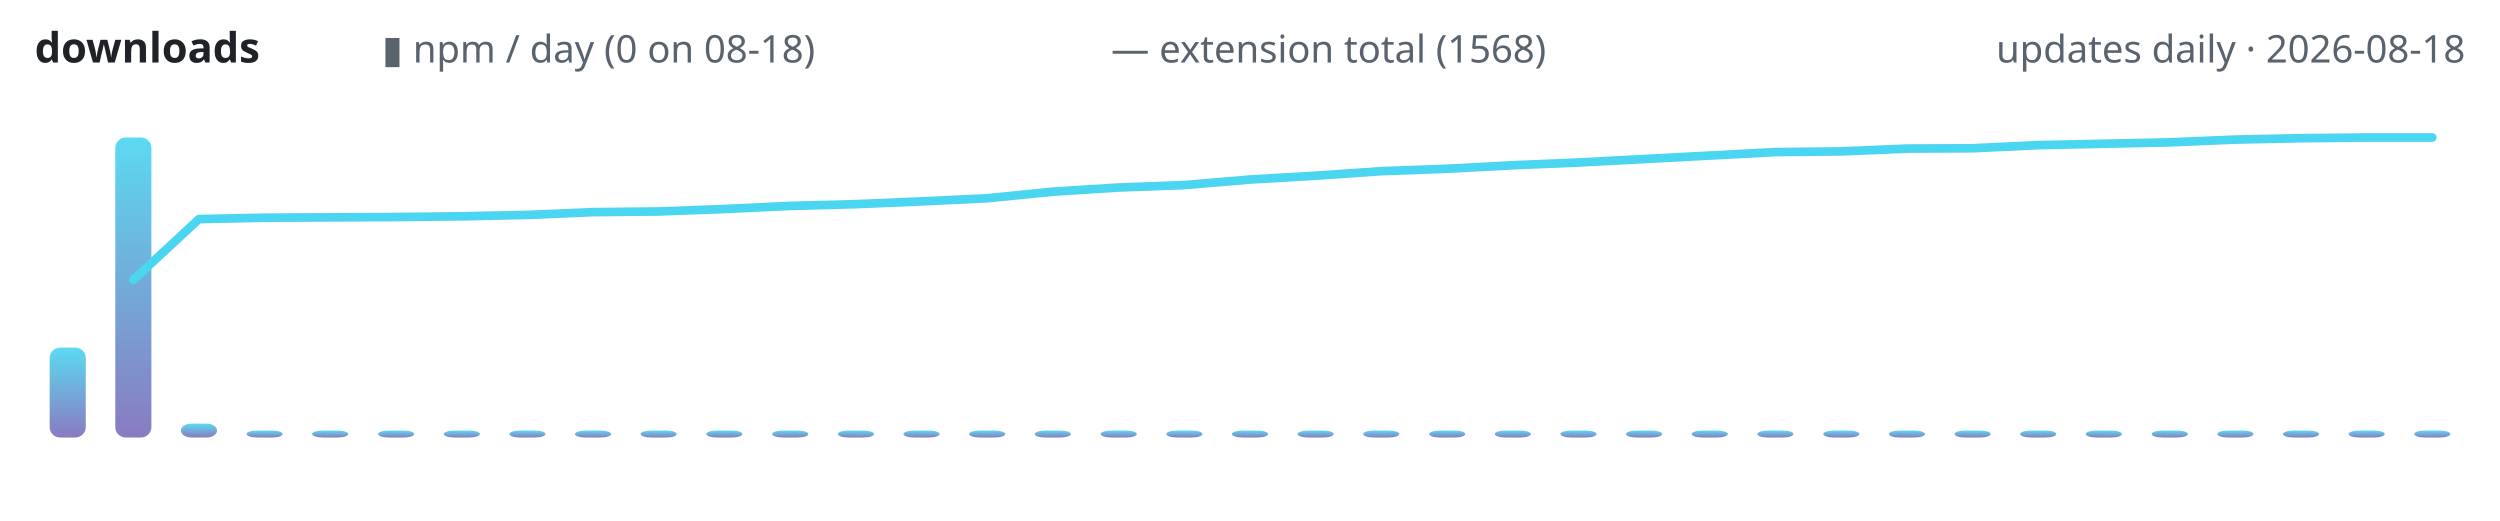
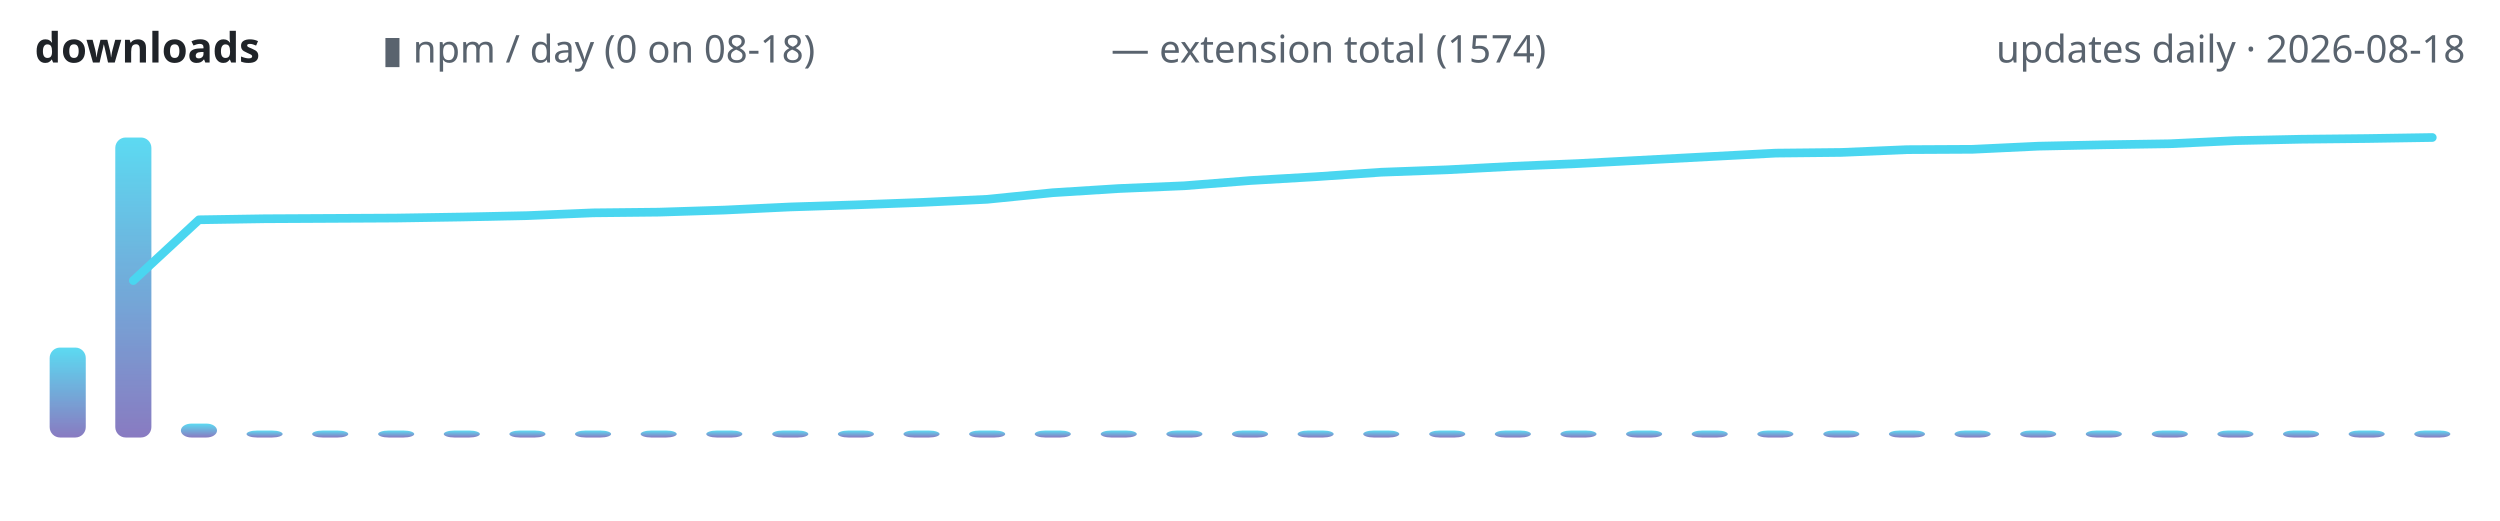
<svg xmlns="http://www.w3.org/2000/svg" width="720" height="150" viewBox="0 0 720 150" role="img" aria-label="lodestone downloads over time">
  <defs>
    <linearGradient id="g" x1="0" y1="1" x2="0" y2="0">
      <stop offset="0" stop-color="#7c6cba" />
      <stop offset="1" stop-color="#4ad6f0" />
    </linearGradient>
  </defs>
  <text x="10" y="18" font-family="ui-sans-serif,system-ui,sans-serif" font-size="12" font-weight="600" fill="#1f2328" text-anchor="start">downloads</text>
  <text x="110" y="18" font-family="ui-sans-serif,system-ui,sans-serif" font-size="11" font-weight="400" fill="#59636e" text-anchor="start">▮ npm / day (0 on 08-18)</text>
-   <text x="320" y="18" font-family="ui-sans-serif,system-ui,sans-serif" font-size="11" font-weight="400" fill="#59636e" text-anchor="start">— extension total (1568)</text>
+   <text x="320" y="18" font-family="ui-sans-serif,system-ui,sans-serif" font-size="11" font-weight="400" fill="#59636e" text-anchor="start">— extension total (1574)</text>
  <text x="710" y="18" font-family="ui-sans-serif,system-ui,sans-serif" font-size="11" font-weight="400" fill="#59636e" text-anchor="end">updates daily · 2026-08-18</text>
  <rect x="14.3" y="100.1" width="10.4" height="25.9" rx="3" fill="url(#g)" opacity="0.9" />
  <rect x="33.2" y="39.6" width="10.4" height="86.4" rx="3" fill="url(#g)" opacity="0.9" />
  <rect x="52.1" y="122.0" width="10.4" height="4.0" rx="3" fill="url(#g)" opacity="0.9" />
  <rect x="71.0" y="124.0" width="10.4" height="2.0" rx="3" fill="url(#g)" opacity="0.9" />
  <rect x="89.9" y="124.0" width="10.4" height="2.0" rx="3" fill="url(#g)" opacity="0.9" />
  <rect x="108.9" y="124.0" width="10.4" height="2.0" rx="3" fill="url(#g)" opacity="0.9" />
  <rect x="127.8" y="124.0" width="10.4" height="2.0" rx="3" fill="url(#g)" opacity="0.9" />
  <rect x="146.7" y="124.0" width="10.4" height="2.0" rx="3" fill="url(#g)" opacity="0.9" />
  <rect x="165.6" y="124.0" width="10.4" height="2.0" rx="3" fill="url(#g)" opacity="0.9" />
  <rect x="184.5" y="124.0" width="10.4" height="2.0" rx="3" fill="url(#g)" opacity="0.9" />
  <rect x="203.4" y="124.0" width="10.4" height="2.0" rx="3" fill="url(#g)" opacity="0.9" />
  <rect x="222.4" y="124.0" width="10.4" height="2.0" rx="3" fill="url(#g)" opacity="0.9" />
  <rect x="241.3" y="124.0" width="10.4" height="2.0" rx="3" fill="url(#g)" opacity="0.9" />
  <rect x="260.2" y="124.0" width="10.4" height="2.0" rx="3" fill="url(#g)" opacity="0.9" />
  <rect x="279.1" y="124.0" width="10.4" height="2.0" rx="3" fill="url(#g)" opacity="0.9" />
  <rect x="298.0" y="124.0" width="10.4" height="2.0" rx="3" fill="url(#g)" opacity="0.9" />
  <rect x="317.0" y="124.0" width="10.4" height="2.0" rx="3" fill="url(#g)" opacity="0.9" />
  <rect x="335.9" y="124.0" width="10.4" height="2.0" rx="3" fill="url(#g)" opacity="0.9" />
  <rect x="354.8" y="124.0" width="10.4" height="2.0" rx="3" fill="url(#g)" opacity="0.9" />
  <rect x="373.7" y="124.0" width="10.4" height="2.0" rx="3" fill="url(#g)" opacity="0.9" />
  <rect x="392.6" y="124.0" width="10.4" height="2.0" rx="3" fill="url(#g)" opacity="0.9" />
  <rect x="411.6" y="124.0" width="10.4" height="2.0" rx="3" fill="url(#g)" opacity="0.9" />
  <rect x="430.5" y="124.0" width="10.4" height="2.0" rx="3" fill="url(#g)" opacity="0.9" />
  <rect x="449.4" y="124.0" width="10.4" height="2.0" rx="3" fill="url(#g)" opacity="0.9" />
  <rect x="468.3" y="124.0" width="10.4" height="2.0" rx="3" fill="url(#g)" opacity="0.9" />
  <rect x="487.2" y="124.0" width="10.4" height="2.0" rx="3" fill="url(#g)" opacity="0.9" />
  <rect x="506.1" y="124.0" width="10.4" height="2.0" rx="3" fill="url(#g)" opacity="0.9" />
  <rect x="525.1" y="124.0" width="10.4" height="2.0" rx="3" fill="url(#g)" opacity="0.9" />
  <rect x="544.0" y="124.0" width="10.4" height="2.0" rx="3" fill="url(#g)" opacity="0.9" />
  <rect x="562.9" y="124.0" width="10.4" height="2.0" rx="3" fill="url(#g)" opacity="0.9" />
  <rect x="581.8" y="124.0" width="10.4" height="2.0" rx="3" fill="url(#g)" opacity="0.9" />
  <rect x="600.7" y="124.0" width="10.4" height="2.0" rx="3" fill="url(#g)" opacity="0.9" />
  <rect x="619.7" y="124.0" width="10.4" height="2.0" rx="3" fill="url(#g)" opacity="0.9" />
  <rect x="638.6" y="124.0" width="10.4" height="2.0" rx="3" fill="url(#g)" opacity="0.9" />
  <rect x="657.5" y="124.0" width="10.4" height="2.0" rx="3" fill="url(#g)" opacity="0.9" />
  <rect x="676.4" y="124.0" width="10.4" height="2.0" rx="3" fill="url(#g)" opacity="0.9" />
  <rect x="695.3" y="124.0" width="10.4" height="2.0" rx="3" fill="url(#g)" opacity="0.9" />
-   <polyline points="38.4,80.6 57.3,63.1 76.2,62.7 95.1,62.6 114.1,62.5 133.0,62.3 151.9,61.9 170.8,61.1 189.7,60.9 208.6,60.2 227.6,59.3 246.5,58.8 265.4,58.0 284.3,57.1 303.2,55.2 322.2,54.0 341.1,53.3 360.0,51.7 378.9,50.6 397.8,49.3 416.8,48.6 435.7,47.6 454.6,46.8 473.5,45.8 492.4,44.8 511.4,43.8 530.3,43.6 549.2,42.8 568.1,42.7 587.0,41.8 605.9,41.4 624.9,41.0 643.8,40.2 662.7,39.8 681.6,39.6 700.5,39.6" fill="none" stroke="#4ad6f0" stroke-width="2.5" stroke-linecap="round" stroke-linejoin="round" />
+   <polyline points="38.4,80.8 57.3,63.3 76.2,63.0 95.1,62.9 114.1,62.8 133.0,62.5 151.9,62.1 170.8,61.3 189.7,61.1 208.6,60.5 227.6,59.6 246.5,59.0 265.4,58.3 284.3,57.4 303.2,55.5 322.2,54.3 341.1,53.5 360.0,52.0 378.9,50.9 397.8,49.6 416.8,48.9 435.7,47.9 454.6,47.1 473.5,46.1 492.4,45.1 511.4,44.1 530.3,43.9 549.2,43.1 568.1,43.0 587.0,42.1 605.9,41.7 624.9,41.4 643.8,40.5 662.7,40.1 681.6,39.9 700.5,39.6" fill="none" stroke="#4ad6f0" stroke-width="2.5" stroke-linecap="round" stroke-linejoin="round" />
</svg>
